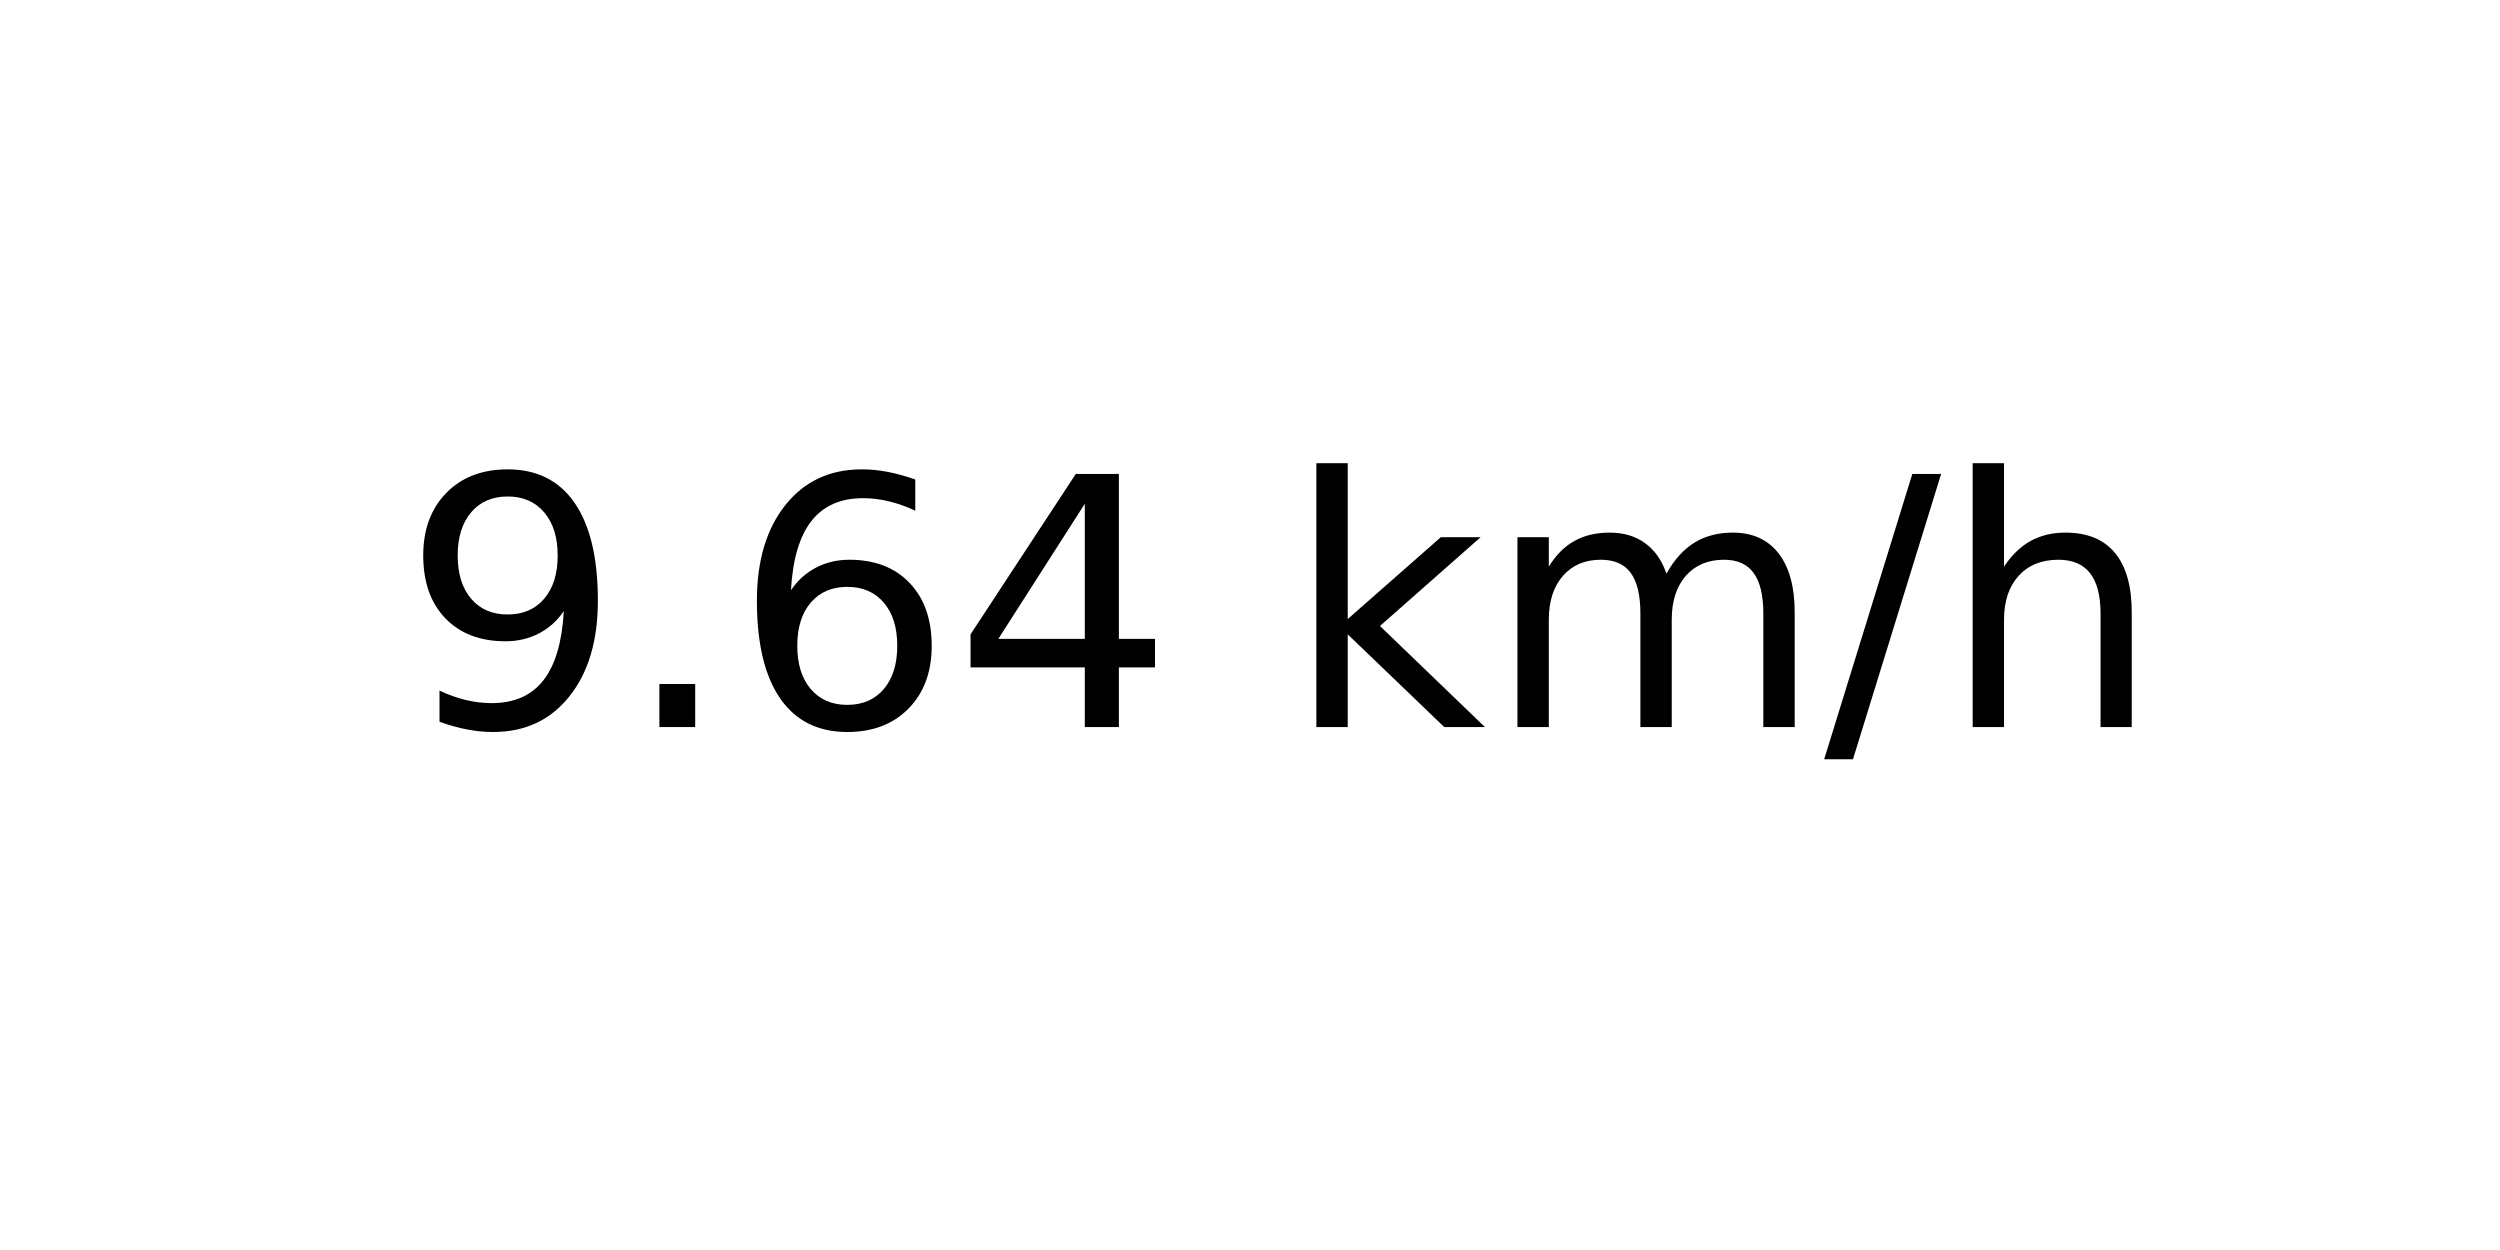
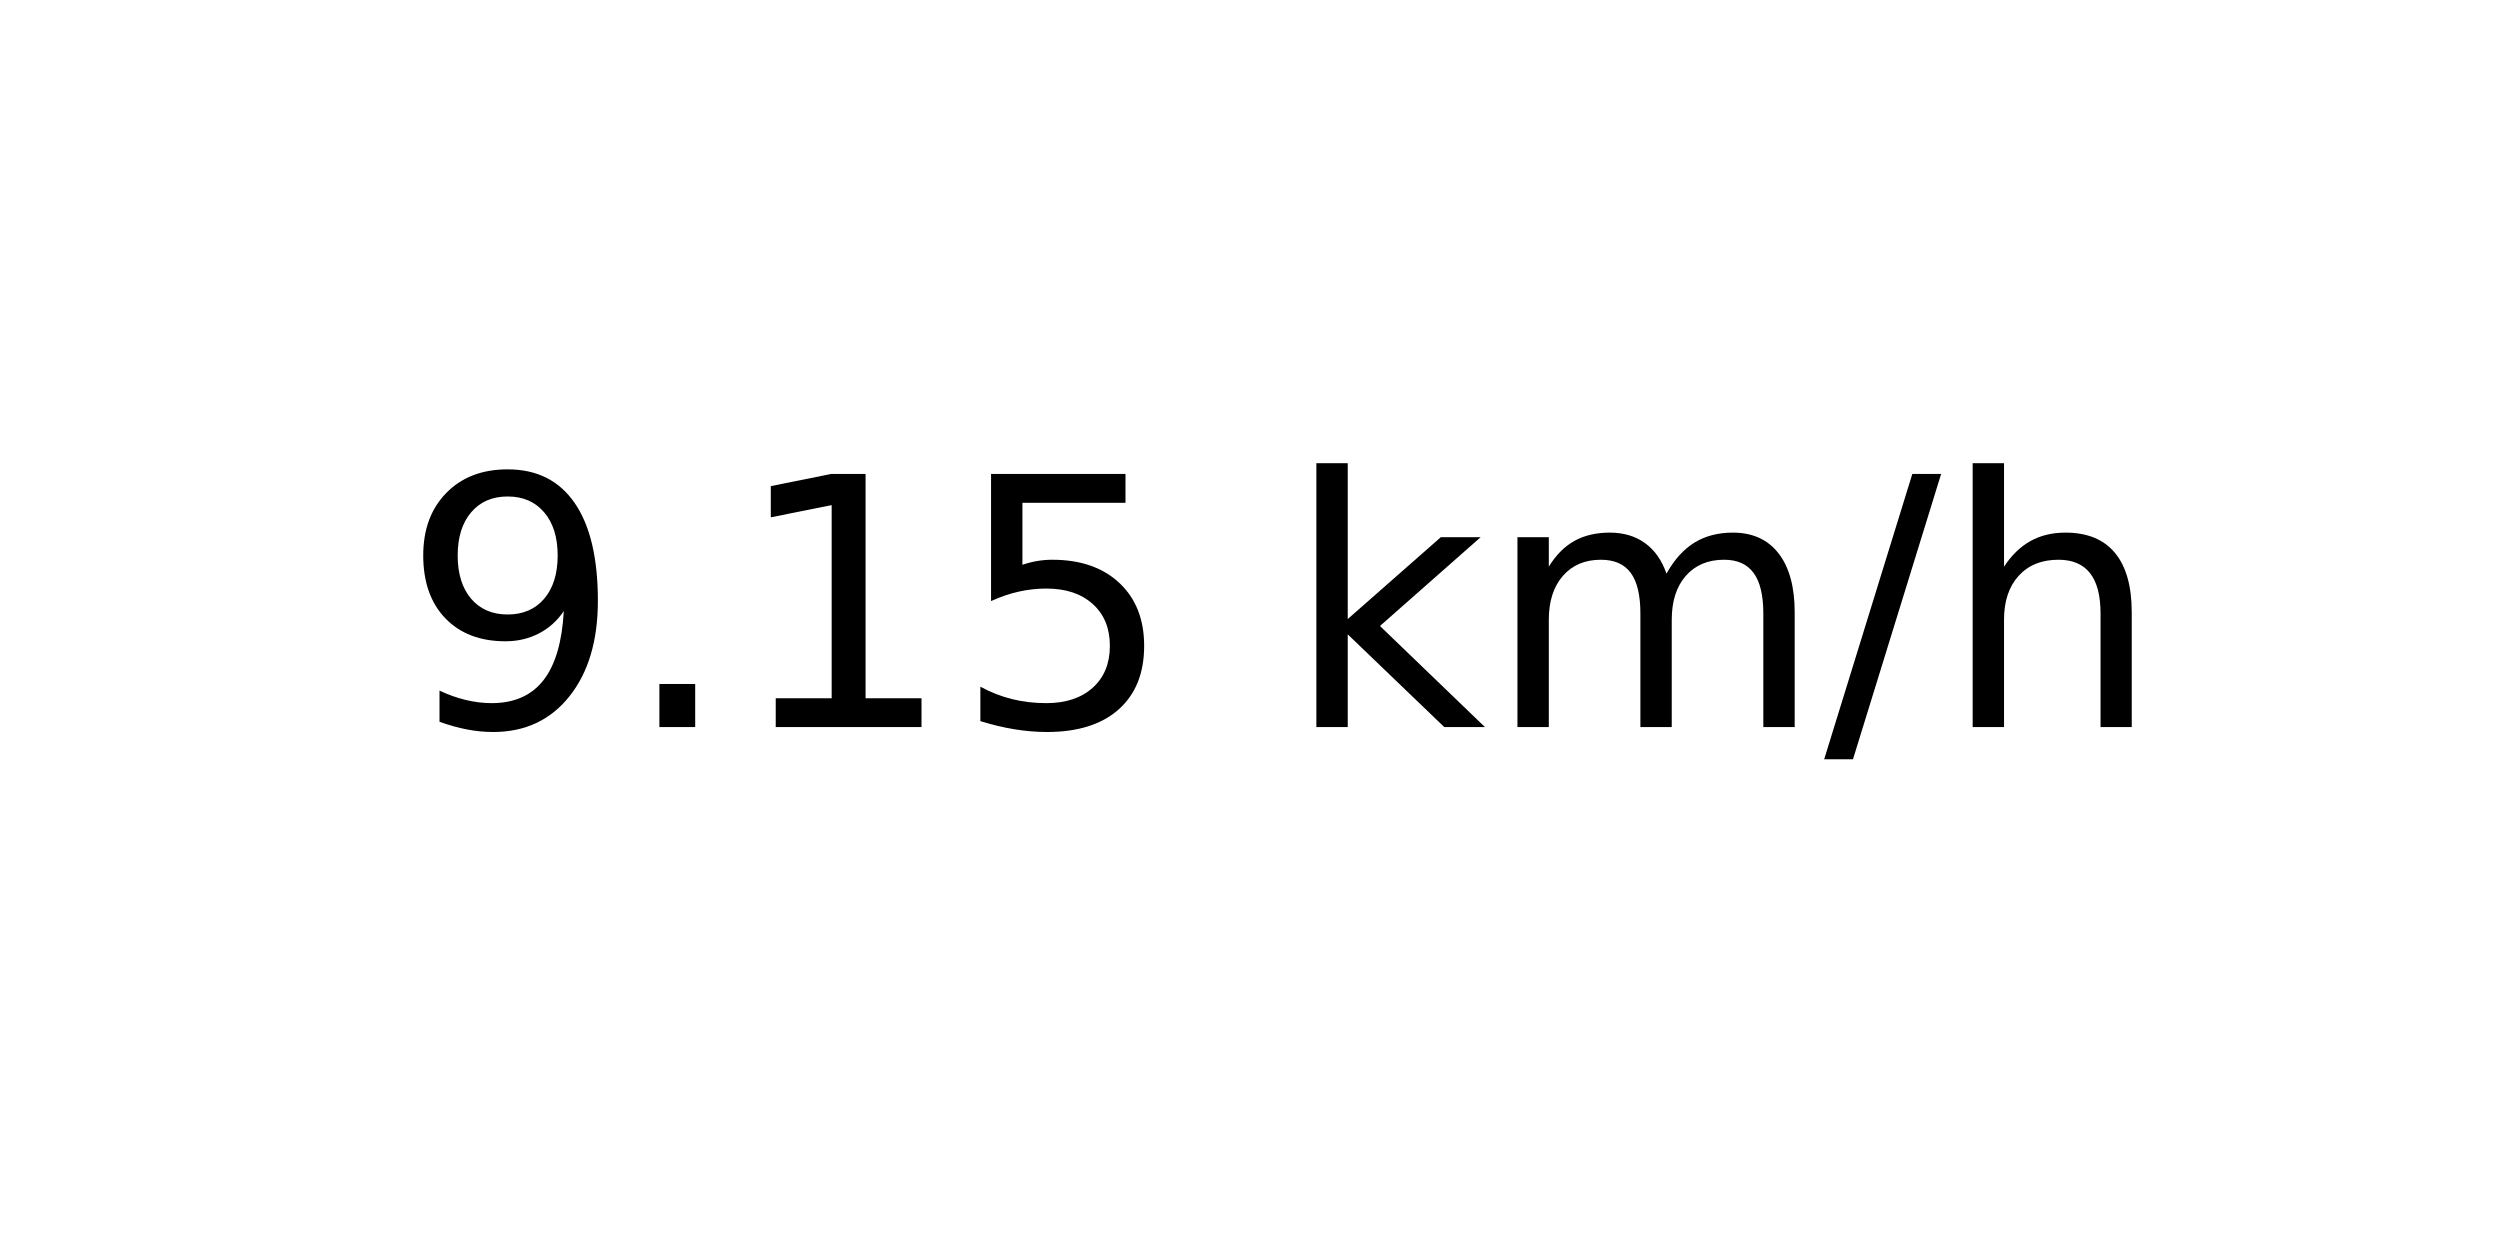
<svg xmlns="http://www.w3.org/2000/svg" xmlns:xlink="http://www.w3.org/1999/xlink" width="72pt" height="36pt" viewBox="0 0 72 36" version="1.1">
  <defs>
    <style type="text/css">*{stroke-linejoin: round; stroke-linecap: butt}</style>
  </defs>
  <g id="figure_1">
    <g id="axes_1">
      <g id="text_1">
        <g transform="translate(11.55937 20.93937) scale(0.1 -0.1)">
          <defs>
            <path id="DejaVuSans-39" d="M 703 97  L 703 672  Q 941 559 1184 500  Q 1428 441 1663 441  Q 2288 441 2617 861  Q 2947 1281 2994 2138  Q 2813 1869 2534 1725  Q 2256 1581 1919 1581  Q 1219 1581 811 2004  Q 403 2428 403 3163  Q 403 3881 828 4315  Q 1253 4750 1959 4750  Q 2769 4750 3195 4129  Q 3622 3509 3622 2328  Q 3622 1225 3098 567  Q 2575 -91 1691 -91  Q 1453 -91 1209 -44  Q 966 3 703 97  z M 1959 2075  Q 2384 2075 2632 2365  Q 2881 2656 2881 3163  Q 2881 3666 2632 3958  Q 2384 4250 1959 4250  Q 1534 4250 1286 3958  Q 1038 3666 1038 3163  Q 1038 2656 1286 2365  Q 1534 2075 1959 2075  z " transform="scale(0.015625)" />
            <path id="DejaVuSans-2e" d="M 684 794  L 1344 794  L 1344 0  L 684 0  L 684 794  z " transform="scale(0.015625)" />
-             <path id="DejaVuSans-36" d="M 2113 2584  Q 1688 2584 1439 2293  Q 1191 2003 1191 1497  Q 1191 994 1439 701  Q 1688 409 2113 409  Q 2538 409 2786 701  Q 3034 994 3034 1497  Q 3034 2003 2786 2293  Q 2538 2584 2113 2584  z M 3366 4563  L 3366 3988  Q 3128 4100 2886 4159  Q 2644 4219 2406 4219  Q 1781 4219 1451 3797  Q 1122 3375 1075 2522  Q 1259 2794 1537 2939  Q 1816 3084 2150 3084  Q 2853 3084 3261 2657  Q 3669 2231 3669 1497  Q 3669 778 3244 343  Q 2819 -91 2113 -91  Q 1303 -91 875 529  Q 447 1150 447 2328  Q 447 3434 972 4092  Q 1497 4750 2381 4750  Q 2619 4750 2861 4703  Q 3103 4656 3366 4563  z " transform="scale(0.015625)" />
-             <path id="DejaVuSans-34" d="M 2419 4116  L 825 1625  L 2419 1625  L 2419 4116  z M 2253 4666  L 3047 4666  L 3047 1625  L 3713 1625  L 3713 1100  L 3047 1100  L 3047 0  L 2419 0  L 2419 1100  L 313 1100  L 313 1709  L 2253 4666  z " transform="scale(0.015625)" />
+             <path id="DejaVuSans-31" d="M 794 531  L 1825 531  L 1825 4091  L 703 3866  L 703 4441  L 1819 4666  L 2450 4666  L 2450 531  L 3481 531  L 3481 0  L 794 0  L 794 531  z " transform="scale(0.015625)" />
+             <path id="DejaVuSans-35" d="M 691 4666  L 3169 4666  L 3169 4134  L 1269 4134  L 1269 2991  Q 1406 3038 1543 3061  Q 1681 3084 1819 3084  Q 2600 3084 3056 2656  Q 3513 2228 3513 1497  Q 3513 744 3044 326  Q 2575 -91 1722 -91  Q 1428 -91 1123 -41  Q 819 9 494 109  L 494 744  Q 775 591 1075 516  Q 1375 441 1709 441  Q 2250 441 2565 725  Q 2881 1009 2881 1497  Q 2881 1984 2565 2268  Q 2250 2553 1709 2553  Q 1456 2553 1204 2497  Q 953 2441 691 2322  L 691 4666  z " transform="scale(0.015625)" />
            <path id="DejaVuSans-20" transform="scale(0.015625)" />
            <path id="DejaVuSans-6b" d="M 581 4863  L 1159 4863  L 1159 1991  L 2875 3500  L 3609 3500  L 1753 1863  L 3688 0  L 2938 0  L 1159 1709  L 1159 0  L 581 0  L 581 4863  z " transform="scale(0.015625)" />
            <path id="DejaVuSans-6d" d="M 3328 2828  Q 3544 3216 3844 3400  Q 4144 3584 4550 3584  Q 5097 3584 5394 3201  Q 5691 2819 5691 2113  L 5691 0  L 5113 0  L 5113 2094  Q 5113 2597 4934 2840  Q 4756 3084 4391 3084  Q 3944 3084 3684 2787  Q 3425 2491 3425 1978  L 3425 0  L 2847 0  L 2847 2094  Q 2847 2600 2669 2842  Q 2491 3084 2119 3084  Q 1678 3084 1418 2786  Q 1159 2488 1159 1978  L 1159 0  L 581 0  L 581 3500  L 1159 3500  L 1159 2956  Q 1356 3278 1631 3431  Q 1906 3584 2284 3584  Q 2666 3584 2933 3390  Q 3200 3197 3328 2828  z " transform="scale(0.015625)" />
            <path id="DejaVuSans-2f" d="M 1625 4666  L 2156 4666  L 531 -594  L 0 -594  L 1625 4666  z " transform="scale(0.015625)" />
            <path id="DejaVuSans-68" d="M 3513 2113  L 3513 0  L 2938 0  L 2938 2094  Q 2938 2591 2744 2837  Q 2550 3084 2163 3084  Q 1697 3084 1428 2787  Q 1159 2491 1159 1978  L 1159 0  L 581 0  L 581 4863  L 1159 4863  L 1159 2956  Q 1366 3272 1645 3428  Q 1925 3584 2291 3584  Q 2894 3584 3203 3211  Q 3513 2838 3513 2113  z " transform="scale(0.015625)" />
          </defs>
          <use xlink:href="#DejaVuSans-39" />
          <use xlink:href="#DejaVuSans-2e" x="63.623" />
-           <use xlink:href="#DejaVuSans-36" x="95.41" />
-           <use xlink:href="#DejaVuSans-34" x="159.033" />
+           <use xlink:href="#DejaVuSans-31" x="95.41" />
+           <use xlink:href="#DejaVuSans-35" x="159.033" />
          <use xlink:href="#DejaVuSans-20" x="222.656" />
          <use xlink:href="#DejaVuSans-6b" x="254.443" />
          <use xlink:href="#DejaVuSans-6d" x="312.354" />
          <use xlink:href="#DejaVuSans-2f" x="409.766" />
          <use xlink:href="#DejaVuSans-68" x="443.457" />
        </g>
      </g>
    </g>
  </g>
</svg>
